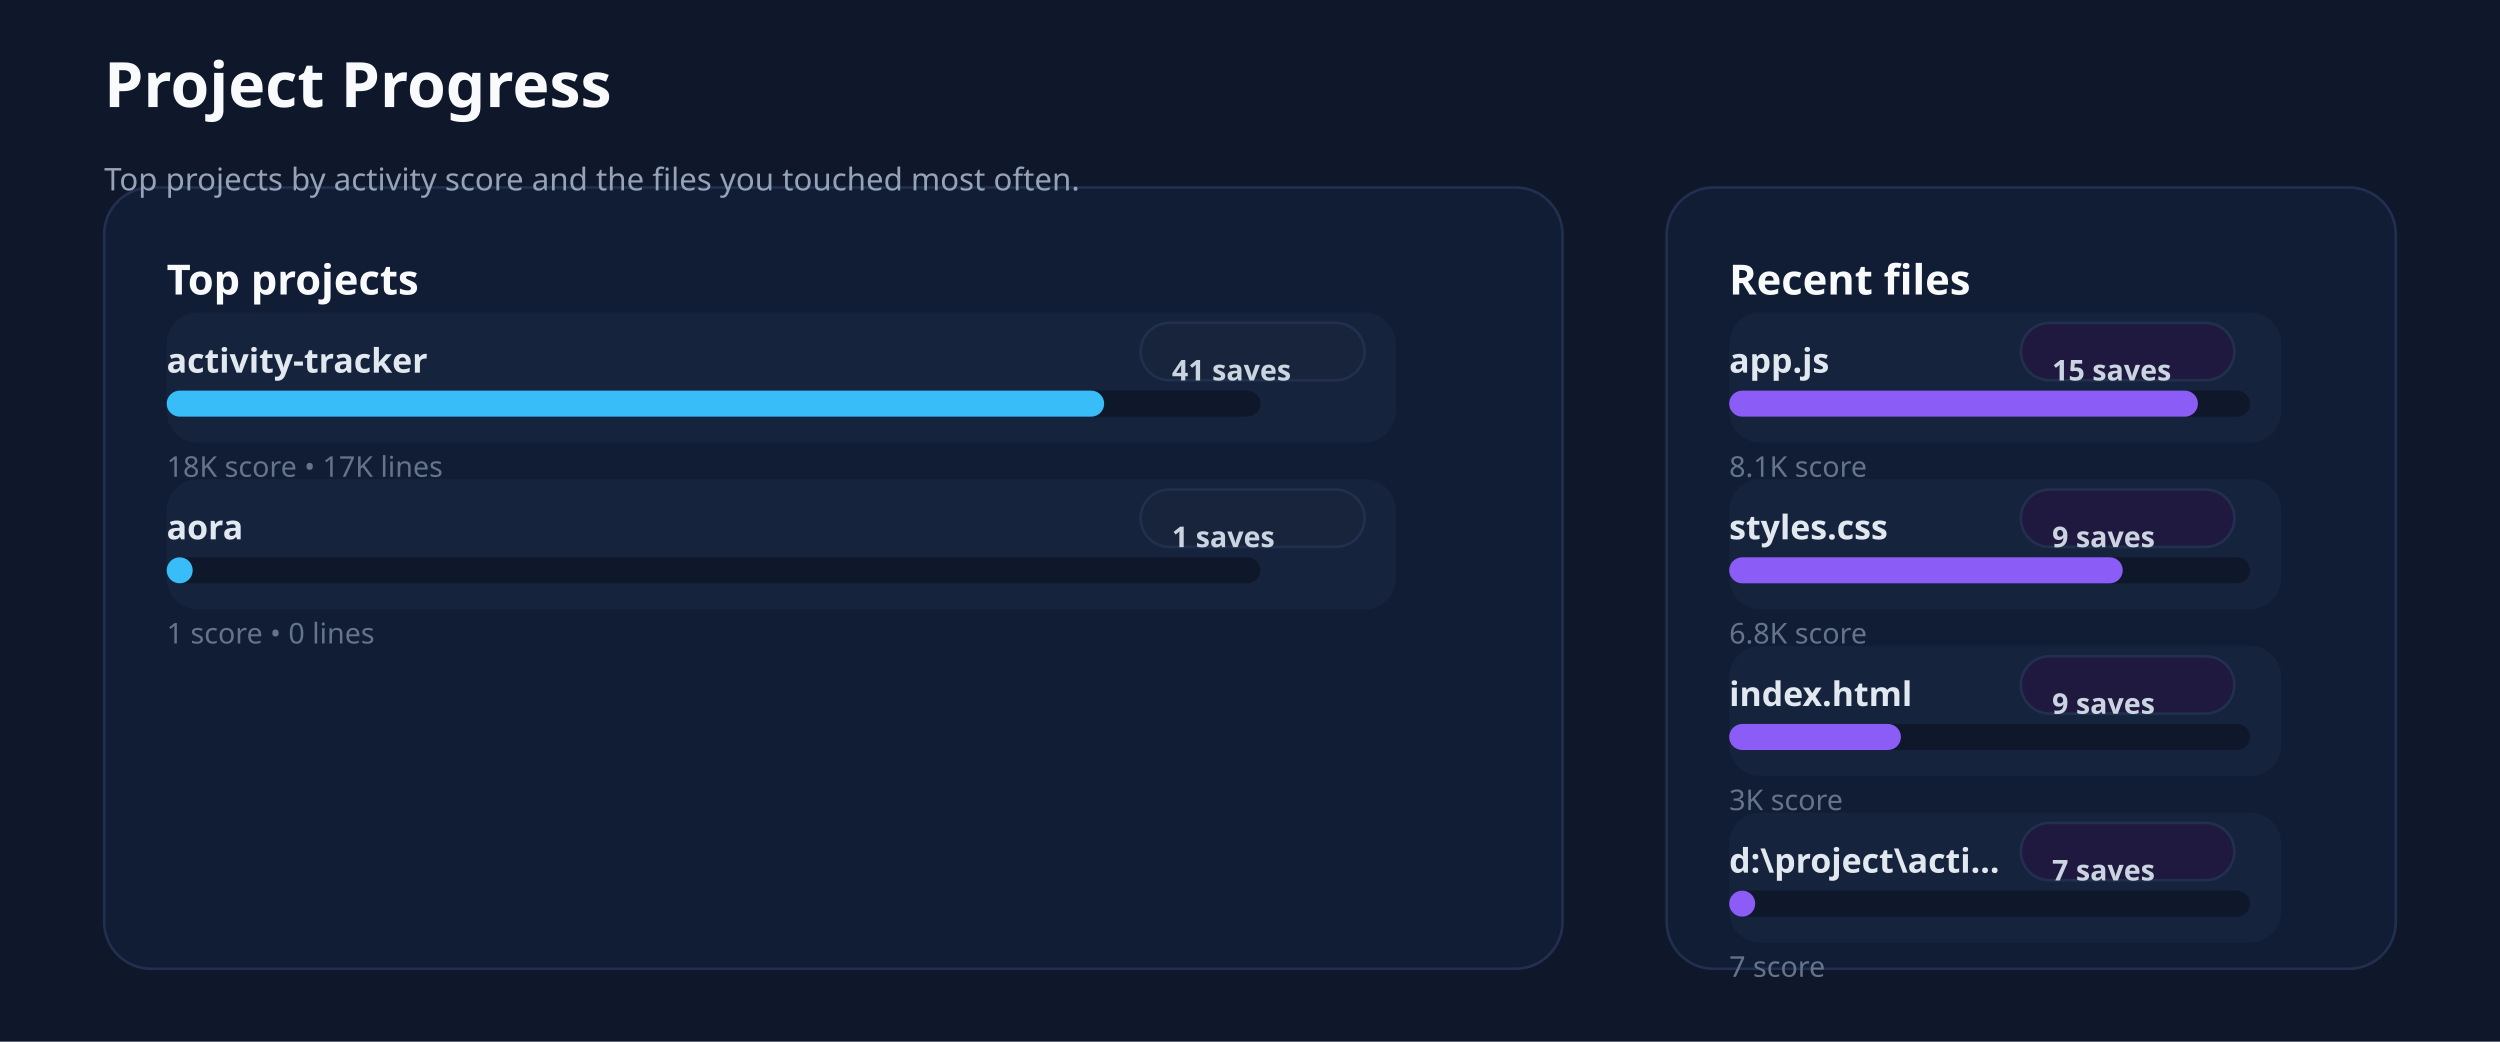
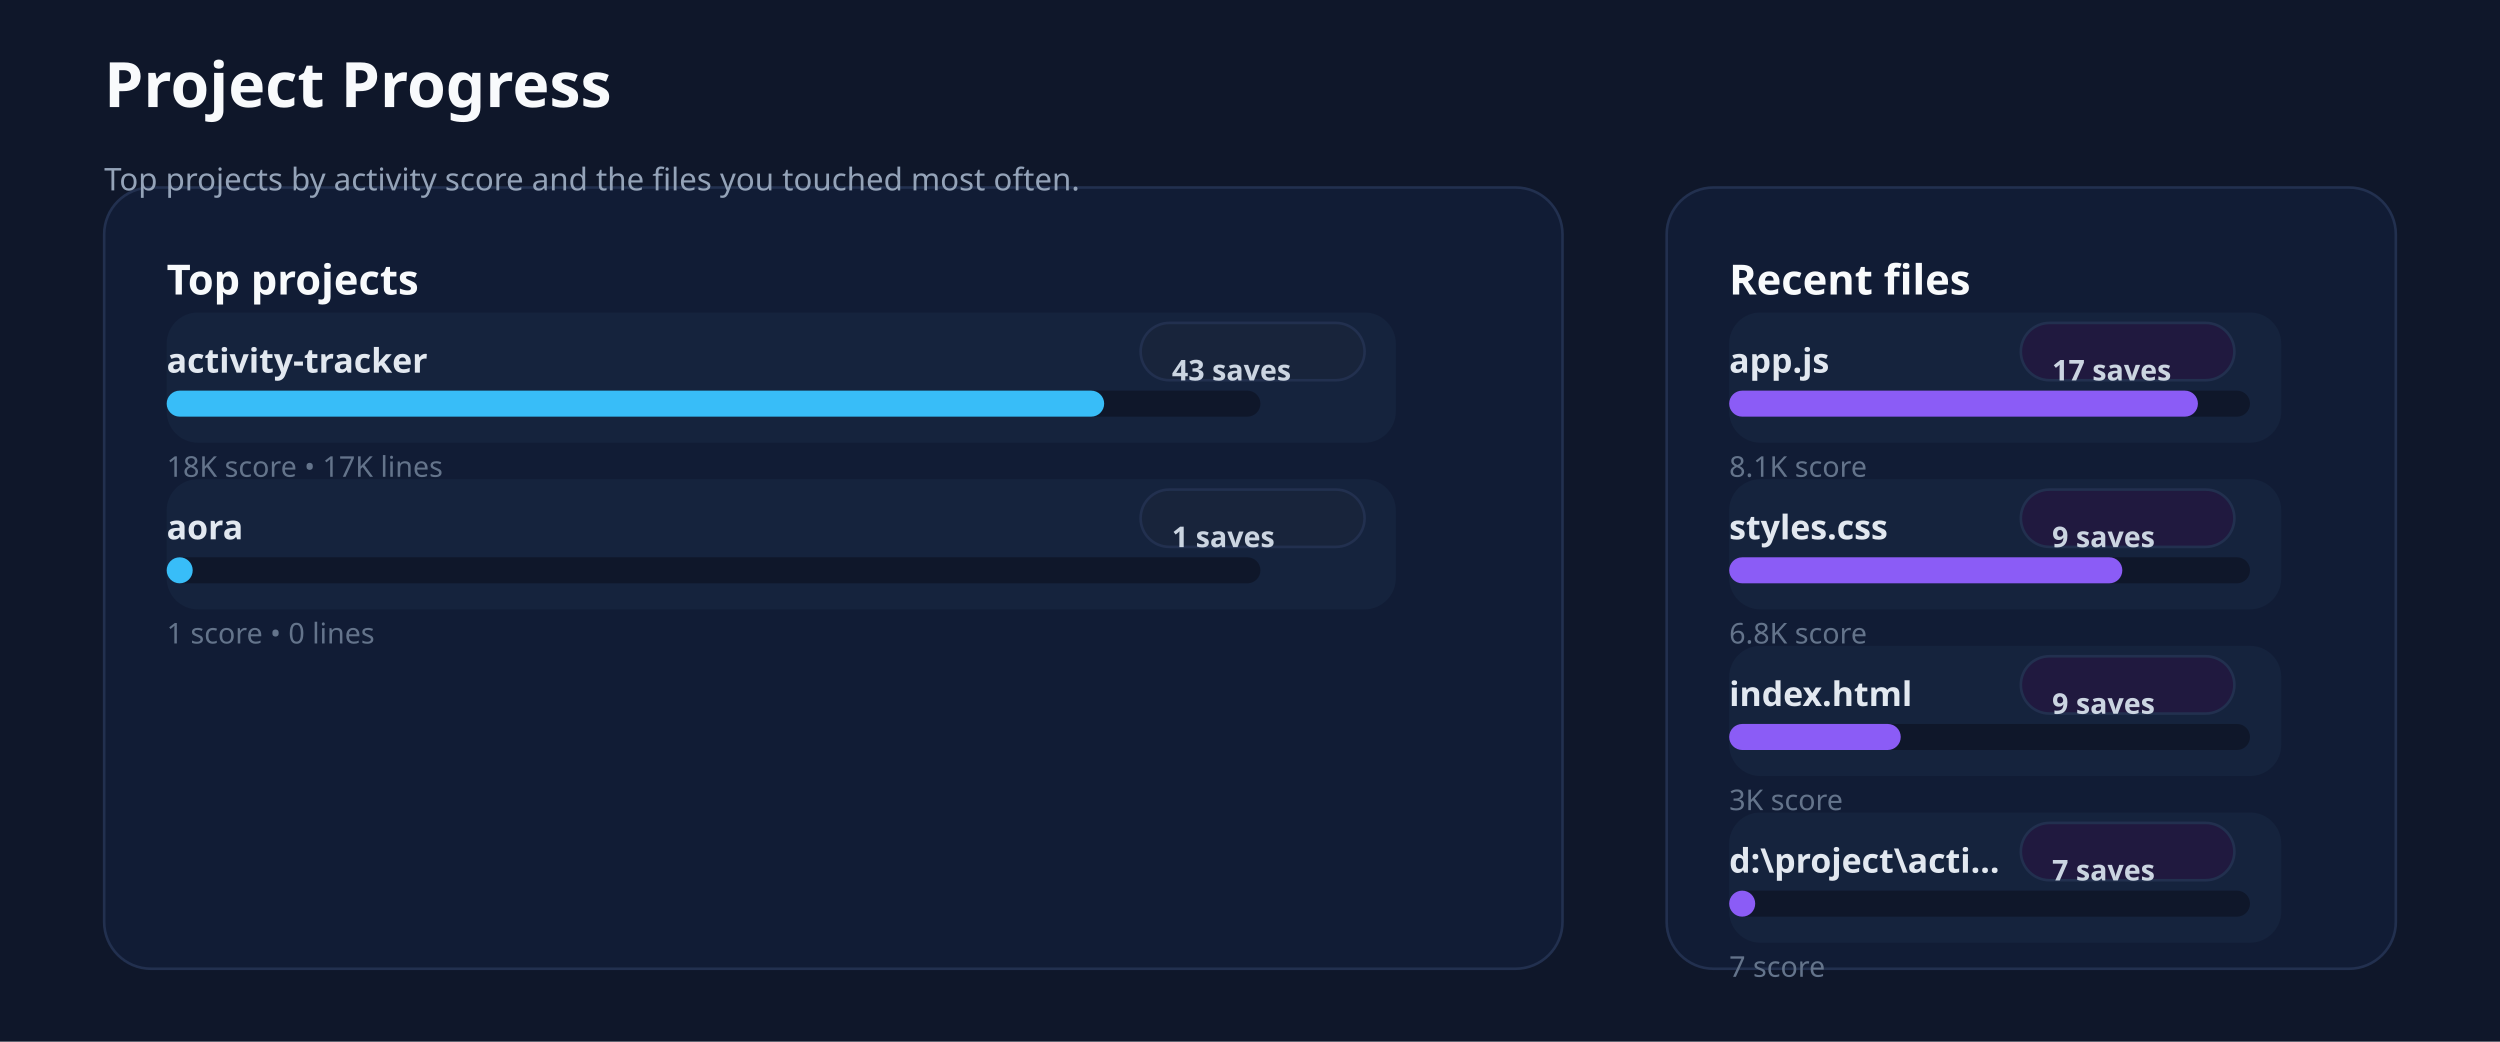
<svg xmlns="http://www.w3.org/2000/svg" xmlns:ns1="http://svgjs.dev/svgjs" version="1.1" width="960" height="400" viewBox="0 0 960 400">
  <rect width="960" height="400" fill="#0f172a" />
  <rect width="560" height="300" x="40" y="72" rx="18" ry="18" fill="#111c35" stroke-width="1" stroke="#22304f" />
  <rect width="280" height="300" x="640" y="72" rx="18" ry="18" fill="#111c35" stroke-width="1" stroke="#22304f" />
  <text x="40" y="41.102" font-size="24" font-family="Segoe UI" font-weight="700" fill="#f8fafc" ns1:data="{&quot;leading&quot;:&quot;1.3&quot;}">Project Progress</text>
  <text x="40" y="73.102" font-size="12" font-family="Segoe UI" font-weight="400" fill="#94a3b8" ns1:data="{&quot;leading&quot;:&quot;1.3&quot;}">Top projects by activity score and the files you touched most often.</text>
  <text x="64" y="113.102" font-size="16" font-family="Segoe UI" font-weight="700" fill="#f8fafc" ns1:data="{&quot;leading&quot;:&quot;1.3&quot;}">Top projects</text>
  <text x="664" y="113.102" font-size="16" font-family="Segoe UI" font-weight="700" fill="#f8fafc" ns1:data="{&quot;leading&quot;:&quot;1.3&quot;}">Recent files</text>
  <rect width="472" height="50" x="64" y="120" rx="12" ry="12" fill="#15233d" />
  <text x="64" y="143.102" font-size="13" font-family="Segoe UI" font-weight="600" fill="#e2e8f0" ns1:data="{&quot;leading&quot;:&quot;1.3&quot;}">activity-tracker</text>
  <rect width="86" height="22" x="438" y="124" rx="11" ry="11" fill="#18243b" stroke-width="1" stroke="#22304f" />
-   <text x="450" y="146.102" font-size="11" font-family="Segoe UI" font-weight="600" fill="#cbd5e1" ns1:data="{&quot;leading&quot;:&quot;1.3&quot;}">41 saves</text>
+   <text x="450" y="146.102" font-size="11" font-family="Segoe UI" font-weight="600" fill="#cbd5e1" ns1:data="{&quot;leading&quot;:&quot;1.3&quot;}">43 saves</text>
  <rect width="420" height="10" x="64" y="150" rx="5" ry="5" fill="#0f172a" />
  <rect width="360" height="10" x="64" y="150" rx="5" ry="5" fill="#38bdf8" />
  <text x="64" y="183.102" font-size="11" font-family="Segoe UI" font-weight="400" fill="#64748b" ns1:data="{&quot;leading&quot;:&quot;1.3&quot;}">18K score • 17K lines</text>
  <rect width="472" height="50" x="64" y="184" rx="12" ry="12" fill="#15233d" />
  <text x="64" y="207.102" font-size="13" font-family="Segoe UI" font-weight="600" fill="#e2e8f0" ns1:data="{&quot;leading&quot;:&quot;1.3&quot;}">aora</text>
  <rect width="86" height="22" x="438" y="188" rx="11" ry="11" fill="#18243b" stroke-width="1" stroke="#22304f" />
  <text x="450" y="210.102" font-size="11" font-family="Segoe UI" font-weight="600" fill="#cbd5e1" ns1:data="{&quot;leading&quot;:&quot;1.3&quot;}">1 saves</text>
  <rect width="420" height="10" x="64" y="214" rx="5" ry="5" fill="#0f172a" />
  <rect width="10" height="10" x="64" y="214" rx="5" ry="5" fill="#38bdf8" />
  <text x="64" y="247.102" font-size="11" font-family="Segoe UI" font-weight="400" fill="#64748b" ns1:data="{&quot;leading&quot;:&quot;1.3&quot;}">1 score • 0 lines</text>
  <rect width="212" height="50" x="664" y="120" rx="12" ry="12" fill="#15233d" />
  <text x="664" y="143.102" font-size="13" font-family="Segoe UI" font-weight="600" fill="#e2e8f0" ns1:data="{&quot;leading&quot;:&quot;1.3&quot;}">app.js</text>
  <rect width="82" height="22" x="776" y="124" rx="11" ry="11" fill="#20193f" stroke-width="1" stroke="#22304f" />
-   <text x="788" y="146.102" font-size="11" font-family="Segoe UI" font-weight="600" fill="#cbd5e1" ns1:data="{&quot;leading&quot;:&quot;1.3&quot;}">15 saves</text>
+   <text x="788" y="146.102" font-size="11" font-family="Segoe UI" font-weight="600" fill="#cbd5e1" ns1:data="{&quot;leading&quot;:&quot;1.3&quot;}">17 saves</text>
  <rect width="200" height="10" x="664" y="150" rx="5" ry="5" fill="#0f172a" />
  <rect width="180" height="10" x="664" y="150" rx="5" ry="5" fill="#8b5cf6" />
  <text x="664" y="183.102" font-size="11" font-family="Segoe UI" font-weight="400" fill="#64748b" ns1:data="{&quot;leading&quot;:&quot;1.3&quot;}">8.1K score</text>
  <rect width="212" height="50" x="664" y="184" rx="12" ry="12" fill="#15233d" />
  <text x="664" y="207.102" font-size="13" font-family="Segoe UI" font-weight="600" fill="#e2e8f0" ns1:data="{&quot;leading&quot;:&quot;1.3&quot;}">styles.css</text>
  <rect width="82" height="22" x="776" y="188" rx="11" ry="11" fill="#20193f" stroke-width="1" stroke="#22304f" />
  <text x="788" y="210.102" font-size="11" font-family="Segoe UI" font-weight="600" fill="#cbd5e1" ns1:data="{&quot;leading&quot;:&quot;1.3&quot;}">9 saves</text>
  <rect width="200" height="10" x="664" y="214" rx="5" ry="5" fill="#0f172a" />
-   <rect width="151.138" height="10" x="664" y="214" rx="5" ry="5" fill="#8b5cf6" />
+   <rect width="150.97" height="10" x="664" y="214" rx="5" ry="5" fill="#8b5cf6" />
  <text x="664" y="247.102" font-size="11" font-family="Segoe UI" font-weight="400" fill="#64748b" ns1:data="{&quot;leading&quot;:&quot;1.3&quot;}">6.8K score</text>
  <rect width="212" height="50" x="664" y="248" rx="12" ry="12" fill="#15233d" />
  <text x="664" y="271.102" font-size="13" font-family="Segoe UI" font-weight="600" fill="#e2e8f0" ns1:data="{&quot;leading&quot;:&quot;1.3&quot;}">index.html</text>
  <rect width="82" height="22" x="776" y="252" rx="11" ry="11" fill="#20193f" stroke-width="1" stroke="#22304f" />
  <text x="788" y="274.102" font-size="11" font-family="Segoe UI" font-weight="600" fill="#cbd5e1" ns1:data="{&quot;leading&quot;:&quot;1.3&quot;}">9 saves</text>
  <rect width="200" height="10" x="664" y="278" rx="5" ry="5" fill="#0f172a" />
-   <rect width="65.96" height="10" x="664" y="278" rx="5" ry="5" fill="#8b5cf6" />
+   <rect width="65.886" height="10" x="664" y="278" rx="5" ry="5" fill="#8b5cf6" />
  <text x="664" y="311.102" font-size="11" font-family="Segoe UI" font-weight="400" fill="#64748b" ns1:data="{&quot;leading&quot;:&quot;1.3&quot;}">3K score</text>
  <rect width="212" height="50" x="664" y="312" rx="12" ry="12" fill="#15233d" />
  <text x="664" y="335.102" font-size="13" font-family="Segoe UI" font-weight="600" fill="#e2e8f0" ns1:data="{&quot;leading&quot;:&quot;1.3&quot;}">d:\project\acti...</text>
  <rect width="82" height="22" x="776" y="316" rx="11" ry="11" fill="#20193f" stroke-width="1" stroke="#22304f" />
  <text x="788" y="338.102" font-size="11" font-family="Segoe UI" font-weight="600" fill="#cbd5e1" ns1:data="{&quot;leading&quot;:&quot;1.3&quot;}">7 saves</text>
  <rect width="200" height="10" x="664" y="342" rx="5" ry="5" fill="#0f172a" />
  <rect width="10" height="10" x="664" y="342" rx="5" ry="5" fill="#8b5cf6" />
  <text x="664" y="375.102" font-size="11" font-family="Segoe UI" font-weight="400" fill="#64748b" ns1:data="{&quot;leading&quot;:&quot;1.3&quot;}">7 score</text>
</svg>
